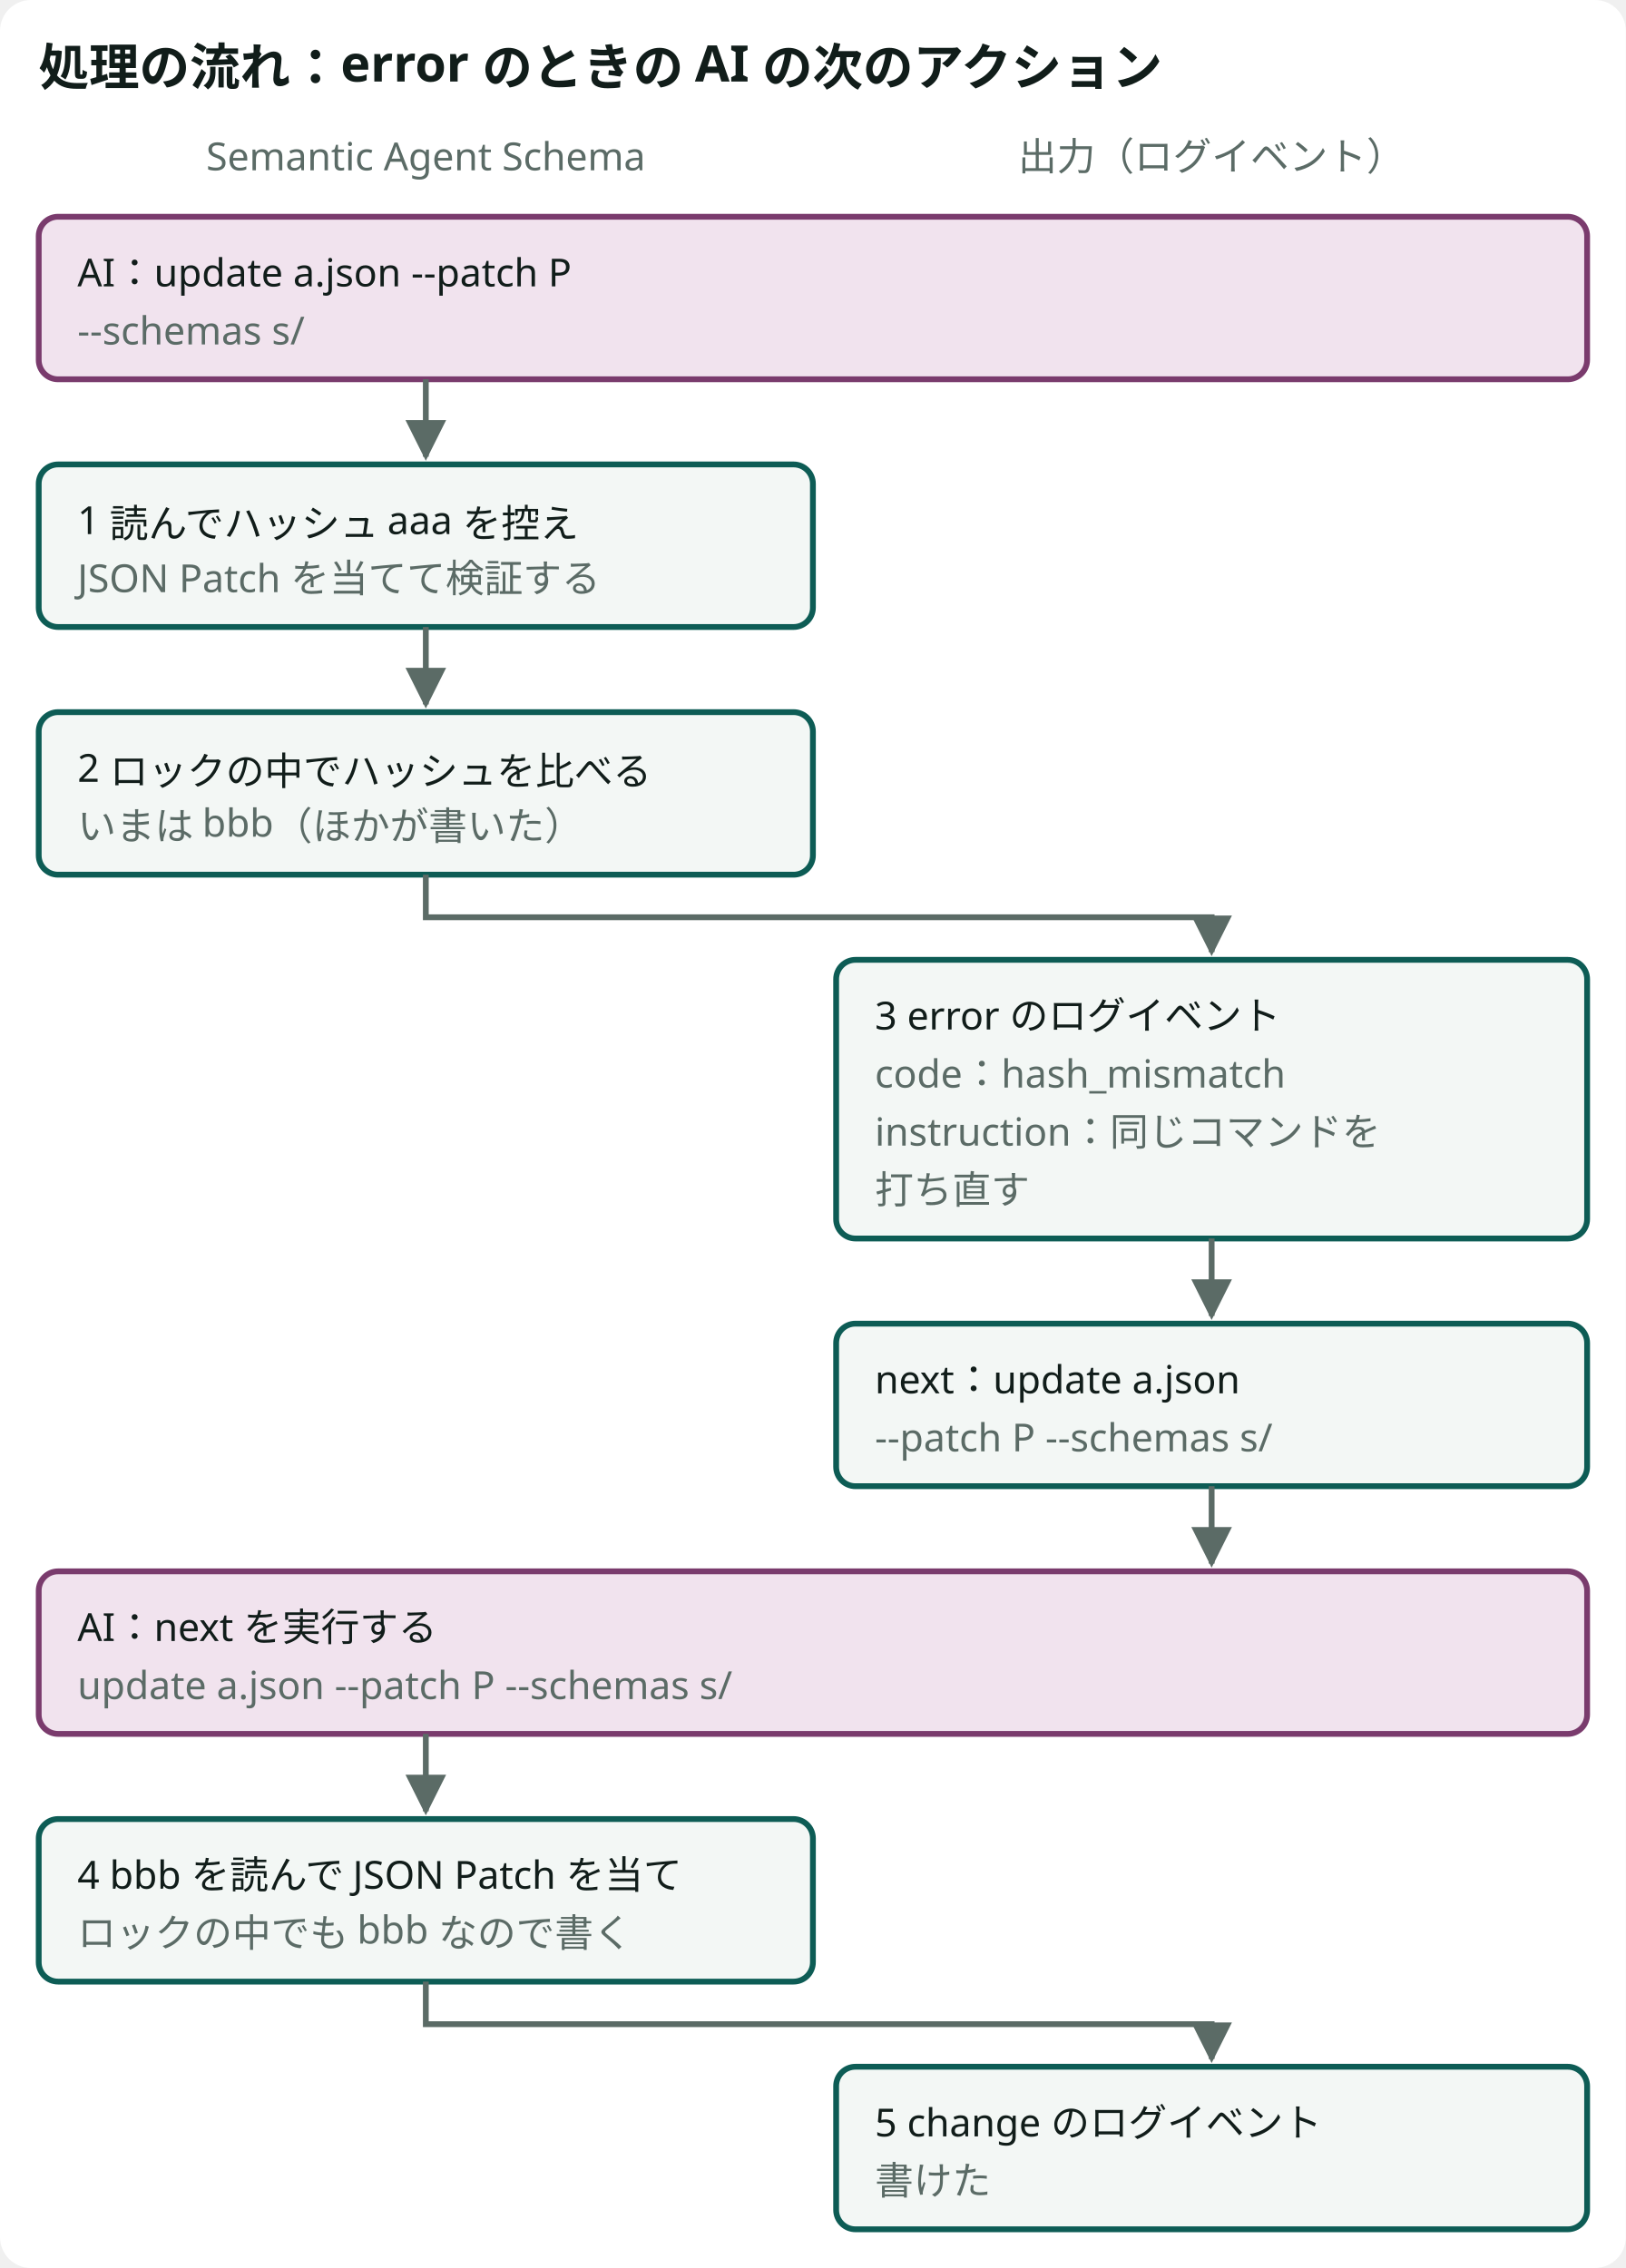
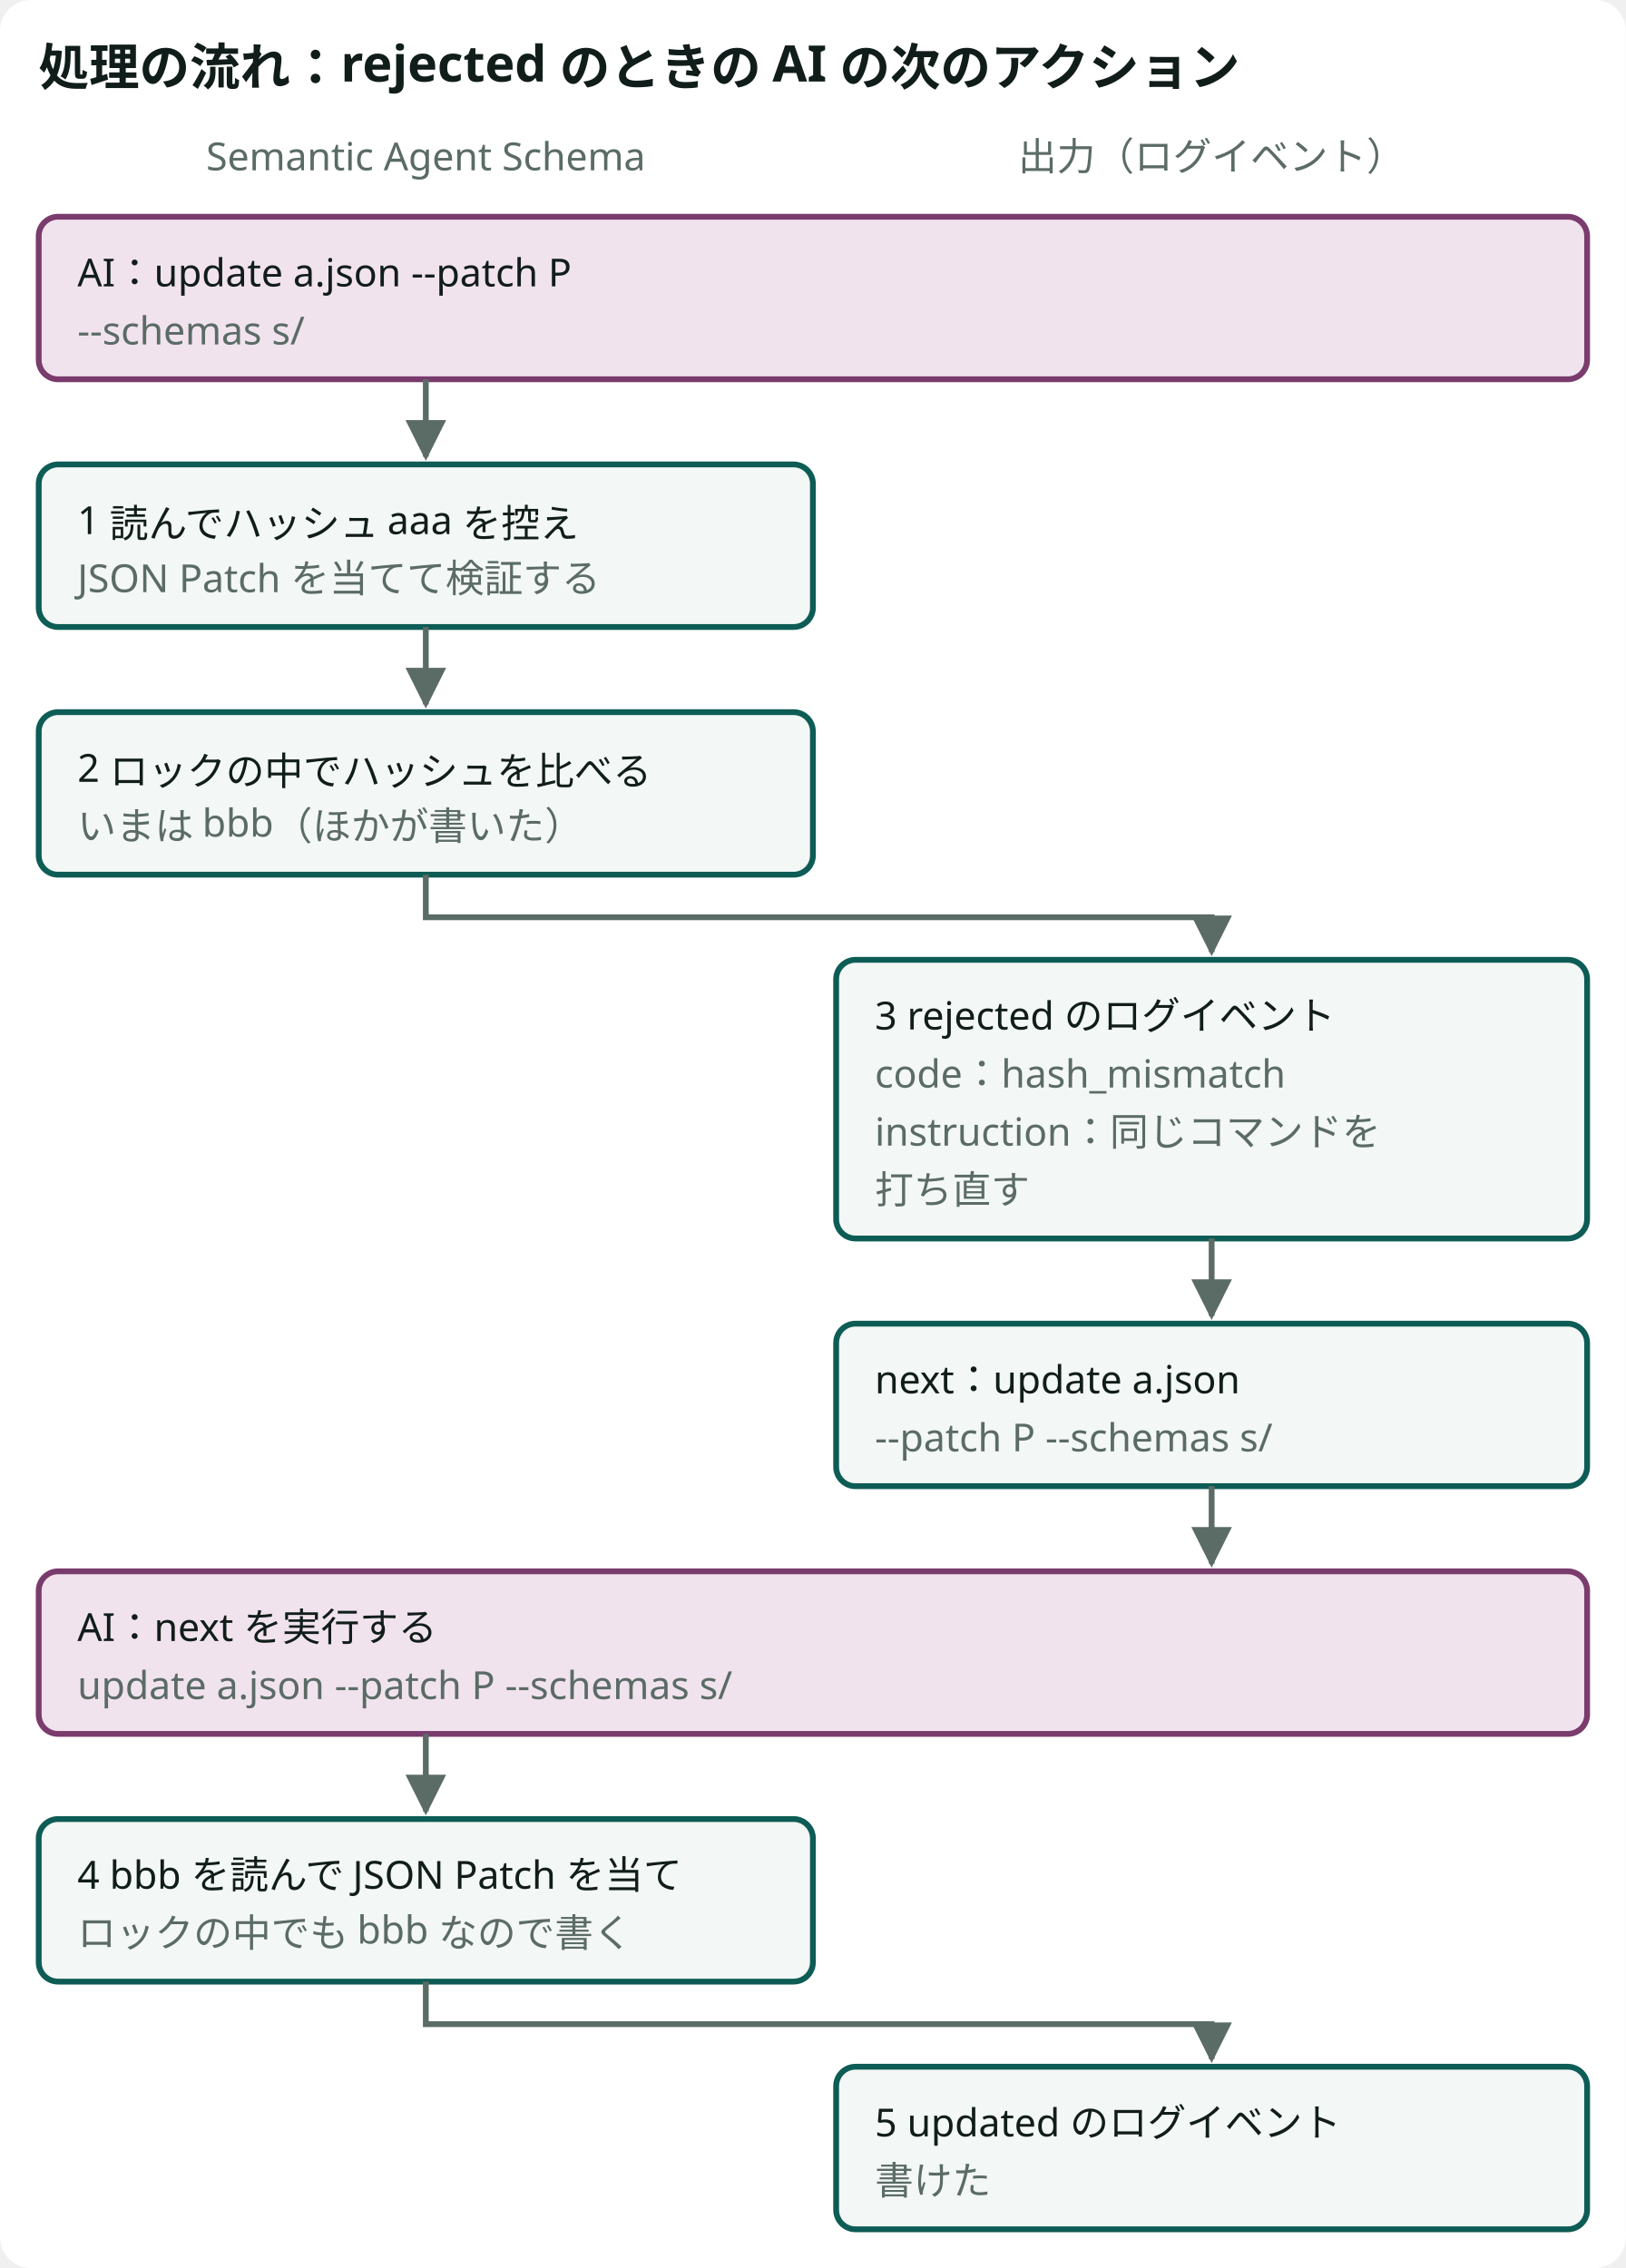
- <svg viewBox="0 0 420 586" role="img" aria-label="更新で、書く直前にファイルのハッシュが最初に読んだときから変わっていたときの流れ。Semantic Agent Schema は書かずに hash_mismatch の error のログイベントを返し、instruction と next を持たせる。AI は next の同じコマンドを打ち直し、Semantic Agent Schema は読み直したファイルに JSON Patch を当てて書く" class="dsvg">
-   <style data-dsvg="dark">.dsvg .canvas{fill:var(--dsvg-area-fill,#FFFFFF)}.dsvg .title{fill:var(--dsvg-ink,#111D1A);font-size:13px;font-weight:700}.dsvg .note.small{fill:var(--dsvg-ink-soft,#5B6B66);font-size:10px}.dsvg .box.kind-1{fill:var(--dsvg-kind-1-bg,#F1E3EE);stroke:var(--dsvg-kind-1,#7A3B6D)}.dsvg .label.small{fill:var(--dsvg-ink,#111D1A);font-size:10px}.dsvg .box{fill:var(--dsvg-box-fill,#F3F7F5);stroke:var(--dsvg-accent,#0D5C55)}.dsvg .flow{stroke:var(--dsvg-ink-soft,#5B6B66)}.dsvg #dsvg-24d070f9-arrow-5B6B66 path{fill:var(--dsvg-ink-soft,#5B6B66)}@media (prefers-color-scheme:dark){:root:not([data-theme="light"]) .dsvg,.dsvg:root:not([data-theme="light"]){--dsvg-area-fill:#22302D;--dsvg-ink:#E6EEEB;--dsvg-ink-soft:#9DADA8;--dsvg-kind-1-bg:#2E1F2B;--dsvg-kind-1:#D094C2;--dsvg-box-fill:#16211E;--dsvg-accent:#6CC9B8}}:root[data-theme="dark"] .dsvg{--dsvg-area-fill:#22302D;--dsvg-ink:#E6EEEB;--dsvg-ink-soft:#9DADA8;--dsvg-kind-1-bg:#2E1F2B;--dsvg-kind-1:#D094C2;--dsvg-box-fill:#16211E;--dsvg-accent:#6CC9B8}</style>
+ <svg viewBox="0 0 420 586" role="img" aria-label="更新で、書く直前にファイルのハッシュが最初に読んだときから変わっていたときの流れ。Semantic Agent Schema は書かずに hash_mismatch の rejected のログイベントを返し、instruction と next を持たせる。AI は next の同じコマンドを打ち直し、Semantic Agent Schema は読み直したファイルに JSON Patch を当てて書く" class="dsvg">
+   <style data-dsvg="dark">.dsvg .canvas{fill:var(--dsvg-area-fill,#FFFFFF)}.dsvg .title{fill:var(--dsvg-ink,#111D1A);font-size:13px;font-weight:700}.dsvg .note.small{fill:var(--dsvg-ink-soft,#5B6B66);font-size:10px}.dsvg .box.kind-1{fill:var(--dsvg-kind-1-bg,#F1E3EE);stroke:var(--dsvg-kind-1,#7A3B6D)}.dsvg .label.small{fill:var(--dsvg-ink,#111D1A);font-size:10px}.dsvg .box{fill:var(--dsvg-box-fill,#F3F7F5);stroke:var(--dsvg-accent,#0D5C55)}.dsvg .flow{stroke:var(--dsvg-ink-soft,#5B6B66)}.dsvg #dsvg-22945675-arrow-5B6B66 path{fill:var(--dsvg-ink-soft,#5B6B66)}@media (prefers-color-scheme:dark){:root:not([data-theme="light"]) .dsvg,.dsvg:root:not([data-theme="light"]){--dsvg-area-fill:#22302D;--dsvg-ink:#E6EEEB;--dsvg-ink-soft:#9DADA8;--dsvg-kind-1-bg:#2E1F2B;--dsvg-kind-1:#D094C2;--dsvg-box-fill:#16211E;--dsvg-accent:#6CC9B8}}:root[data-theme="dark"] .dsvg{--dsvg-area-fill:#22302D;--dsvg-ink:#E6EEEB;--dsvg-ink-soft:#9DADA8;--dsvg-kind-1-bg:#2E1F2B;--dsvg-kind-1:#D094C2;--dsvg-box-fill:#16211E;--dsvg-accent:#6CC9B8}</style>
  <defs data-dsvg="marker">
-     <marker id="dsvg-24d070f9-arrow-5B6B66" viewBox="0 0 10 10" refX="9" refY="5" markerWidth="7" markerHeight="7" orient="auto-start-reverse">
+     <marker id="dsvg-22945675-arrow-5B6B66" viewBox="0 0 10 10" refX="9" refY="5" markerWidth="7" markerHeight="7" orient="auto-start-reverse">
      <path d="M0,0 L10,5 L0,10 z" fill="#5B6B66" />
    </marker>
  </defs>
  <rect data-dsvg="canvas" class="canvas" x="0.0" y="0.0" width="420.0" height="586.0" fill="#FFFFFF" rx="8" />
-   <text class="title" x="10" y="22" font-family="Noto Sans JP, Hiragino Kaku Gothic ProN, sans-serif" font-size="13" font-weight="700" fill="#111D1A">処理の流れ：error のときの AI の次のアクション</text>
+   <text class="title" x="10" y="22" font-family="Noto Sans JP, Hiragino Kaku Gothic ProN, sans-serif" font-size="13" font-weight="700" fill="#111D1A">処理の流れ：rejected のときの AI の次のアクション</text>
  <text class="note small" x="110" y="44" text-anchor="middle" font-family="Noto Sans JP, Hiragino Kaku Gothic ProN, sans-serif" font-size="10" fill="#5B6B66">Semantic Agent Schema</text>
  <text class="note small" x="313" y="44" text-anchor="middle" font-family="Noto Sans JP, Hiragino Kaku Gothic ProN, sans-serif" font-size="10" fill="#5B6B66">出力（ログイベント）</text>
  <rect class="box kind-1" x="10" y="56" width="400" height="42" fill="#F1E3EE" stroke="#7A3B6D" stroke-width="1.5" rx="5" />
  <text class="label small" x="20" y="74" font-family="Noto Sans JP, Hiragino Kaku Gothic ProN, sans-serif" font-size="10" fill="#111D1A">AI：update a.json --patch P</text>
  <text class="note small" x="20" y="89" font-family="Noto Sans JP, Hiragino Kaku Gothic ProN, sans-serif" font-size="10" fill="#5B6B66">--schemas s/</text>
  <rect class="box" x="10" y="120" width="200" height="42" fill="#F3F7F5" stroke="#0D5C55" stroke-width="1.5" rx="5" />
  <text class="label small" x="20" y="138" font-family="Noto Sans JP, Hiragino Kaku Gothic ProN, sans-serif" font-size="10" fill="#111D1A">1 読んでハッシュ aaa を控え</text>
  <text class="note small" x="20" y="153" font-family="Noto Sans JP, Hiragino Kaku Gothic ProN, sans-serif" font-size="10" fill="#5B6B66">JSON Patch を当てて検証する</text>
  <rect class="box" x="10" y="184" width="200" height="42" fill="#F3F7F5" stroke="#0D5C55" stroke-width="1.5" rx="5" />
  <text class="label small" x="20" y="202" font-family="Noto Sans JP, Hiragino Kaku Gothic ProN, sans-serif" font-size="10" fill="#111D1A">2 ロックの中でハッシュを比べる</text>
  <text class="note small" x="20" y="217" font-family="Noto Sans JP, Hiragino Kaku Gothic ProN, sans-serif" font-size="10" fill="#5B6B66">いまは bbb（ほかが書いた）</text>
  <rect class="box" x="216" y="248" width="194" height="72" fill="#F3F7F5" stroke="#0D5C55" stroke-width="1.5" rx="5" />
-   <text class="label small" x="226" y="266" font-family="Noto Sans JP, Hiragino Kaku Gothic ProN, sans-serif" font-size="10" fill="#111D1A">3 error のログイベント</text>
+   <text class="label small" x="226" y="266" font-family="Noto Sans JP, Hiragino Kaku Gothic ProN, sans-serif" font-size="10" fill="#111D1A">3 rejected のログイベント</text>
  <text class="note small" x="226" y="281" font-family="Noto Sans JP, Hiragino Kaku Gothic ProN, sans-serif" font-size="10" fill="#5B6B66">code：hash_mismatch</text>
  <text class="note small" x="226" y="296" font-family="Noto Sans JP, Hiragino Kaku Gothic ProN, sans-serif" font-size="10" fill="#5B6B66">instruction：同じコマンドを</text>
  <text class="note small" x="226" y="311" font-family="Noto Sans JP, Hiragino Kaku Gothic ProN, sans-serif" font-size="10" fill="#5B6B66">打ち直す</text>
  <rect class="box" x="216" y="342" width="194" height="42" fill="#F3F7F5" stroke="#0D5C55" stroke-width="1.5" rx="5" />
  <text class="label small" x="226" y="360" font-family="Noto Sans JP, Hiragino Kaku Gothic ProN, sans-serif" font-size="10" fill="#111D1A">next：update a.json</text>
  <text class="note small" x="226" y="375" font-family="Noto Sans JP, Hiragino Kaku Gothic ProN, sans-serif" font-size="10" fill="#5B6B66">--patch P --schemas s/</text>
  <rect class="box kind-1" x="10" y="406" width="400" height="42" fill="#F1E3EE" stroke="#7A3B6D" stroke-width="1.5" rx="5" />
  <text class="label small" x="20" y="424" font-family="Noto Sans JP, Hiragino Kaku Gothic ProN, sans-serif" font-size="10" fill="#111D1A">AI：next を実行する</text>
  <text class="note small" x="20" y="439" font-family="Noto Sans JP, Hiragino Kaku Gothic ProN, sans-serif" font-size="10" fill="#5B6B66">update a.json --patch P --schemas s/</text>
  <rect class="box" x="10" y="470" width="200" height="42" fill="#F3F7F5" stroke="#0D5C55" stroke-width="1.5" rx="5" />
  <text class="label small" x="20" y="488" font-family="Noto Sans JP, Hiragino Kaku Gothic ProN, sans-serif" font-size="10" fill="#111D1A">4 bbb を読んで JSON Patch を当て</text>
  <text class="note small" x="20" y="503" font-family="Noto Sans JP, Hiragino Kaku Gothic ProN, sans-serif" font-size="10" fill="#5B6B66">ロックの中でも bbb なので書く</text>
  <rect class="box" x="216" y="534" width="194" height="42" fill="#F3F7F5" stroke="#0D5C55" stroke-width="1.5" rx="5" />
-   <text class="label small" x="226" y="552" font-family="Noto Sans JP, Hiragino Kaku Gothic ProN, sans-serif" font-size="10" fill="#111D1A">5 change のログイベント</text>
+   <text class="label small" x="226" y="552" font-family="Noto Sans JP, Hiragino Kaku Gothic ProN, sans-serif" font-size="10" fill="#111D1A">5 updated のログイベント</text>
  <text class="note small" x="226" y="567" font-family="Noto Sans JP, Hiragino Kaku Gothic ProN, sans-serif" font-size="10" fill="#5B6B66">書けた</text>
-   <path class="flow" d="M110,98 V118" fill="none" stroke="#5B6B66" stroke-width="1.5" marker-end="url(#dsvg-24d070f9-arrow-5B6B66)" />
-   <path class="flow" d="M110,162 V182" fill="none" stroke="#5B6B66" stroke-width="1.5" marker-end="url(#dsvg-24d070f9-arrow-5B6B66)" />
-   <path class="flow" d="M110,226 V237 H313 V246" fill="none" stroke="#5B6B66" stroke-width="1.5" marker-end="url(#dsvg-24d070f9-arrow-5B6B66)" />
-   <path class="flow" d="M313,320 V340" fill="none" stroke="#5B6B66" stroke-width="1.5" marker-end="url(#dsvg-24d070f9-arrow-5B6B66)" />
-   <path class="flow" d="M313,384 V404" fill="none" stroke="#5B6B66" stroke-width="1.5" marker-end="url(#dsvg-24d070f9-arrow-5B6B66)" />
-   <path class="flow" d="M110,448 V468" fill="none" stroke="#5B6B66" stroke-width="1.5" marker-end="url(#dsvg-24d070f9-arrow-5B6B66)" />
-   <path class="flow" d="M110,512 V523 H313 V532" fill="none" stroke="#5B6B66" stroke-width="1.5" marker-end="url(#dsvg-24d070f9-arrow-5B6B66)" />
+   <path class="flow" d="M110,98 V118" fill="none" stroke="#5B6B66" stroke-width="1.5" marker-end="url(#dsvg-22945675-arrow-5B6B66)" />
+   <path class="flow" d="M110,162 V182" fill="none" stroke="#5B6B66" stroke-width="1.5" marker-end="url(#dsvg-22945675-arrow-5B6B66)" />
+   <path class="flow" d="M110,226 V237 H313 V246" fill="none" stroke="#5B6B66" stroke-width="1.5" marker-end="url(#dsvg-22945675-arrow-5B6B66)" />
+   <path class="flow" d="M313,320 V340" fill="none" stroke="#5B6B66" stroke-width="1.5" marker-end="url(#dsvg-22945675-arrow-5B6B66)" />
+   <path class="flow" d="M313,384 V404" fill="none" stroke="#5B6B66" stroke-width="1.5" marker-end="url(#dsvg-22945675-arrow-5B6B66)" />
+   <path class="flow" d="M110,448 V468" fill="none" stroke="#5B6B66" stroke-width="1.5" marker-end="url(#dsvg-22945675-arrow-5B6B66)" />
+   <path class="flow" d="M110,512 V523 H313 V532" fill="none" stroke="#5B6B66" stroke-width="1.5" marker-end="url(#dsvg-22945675-arrow-5B6B66)" />
</svg>
